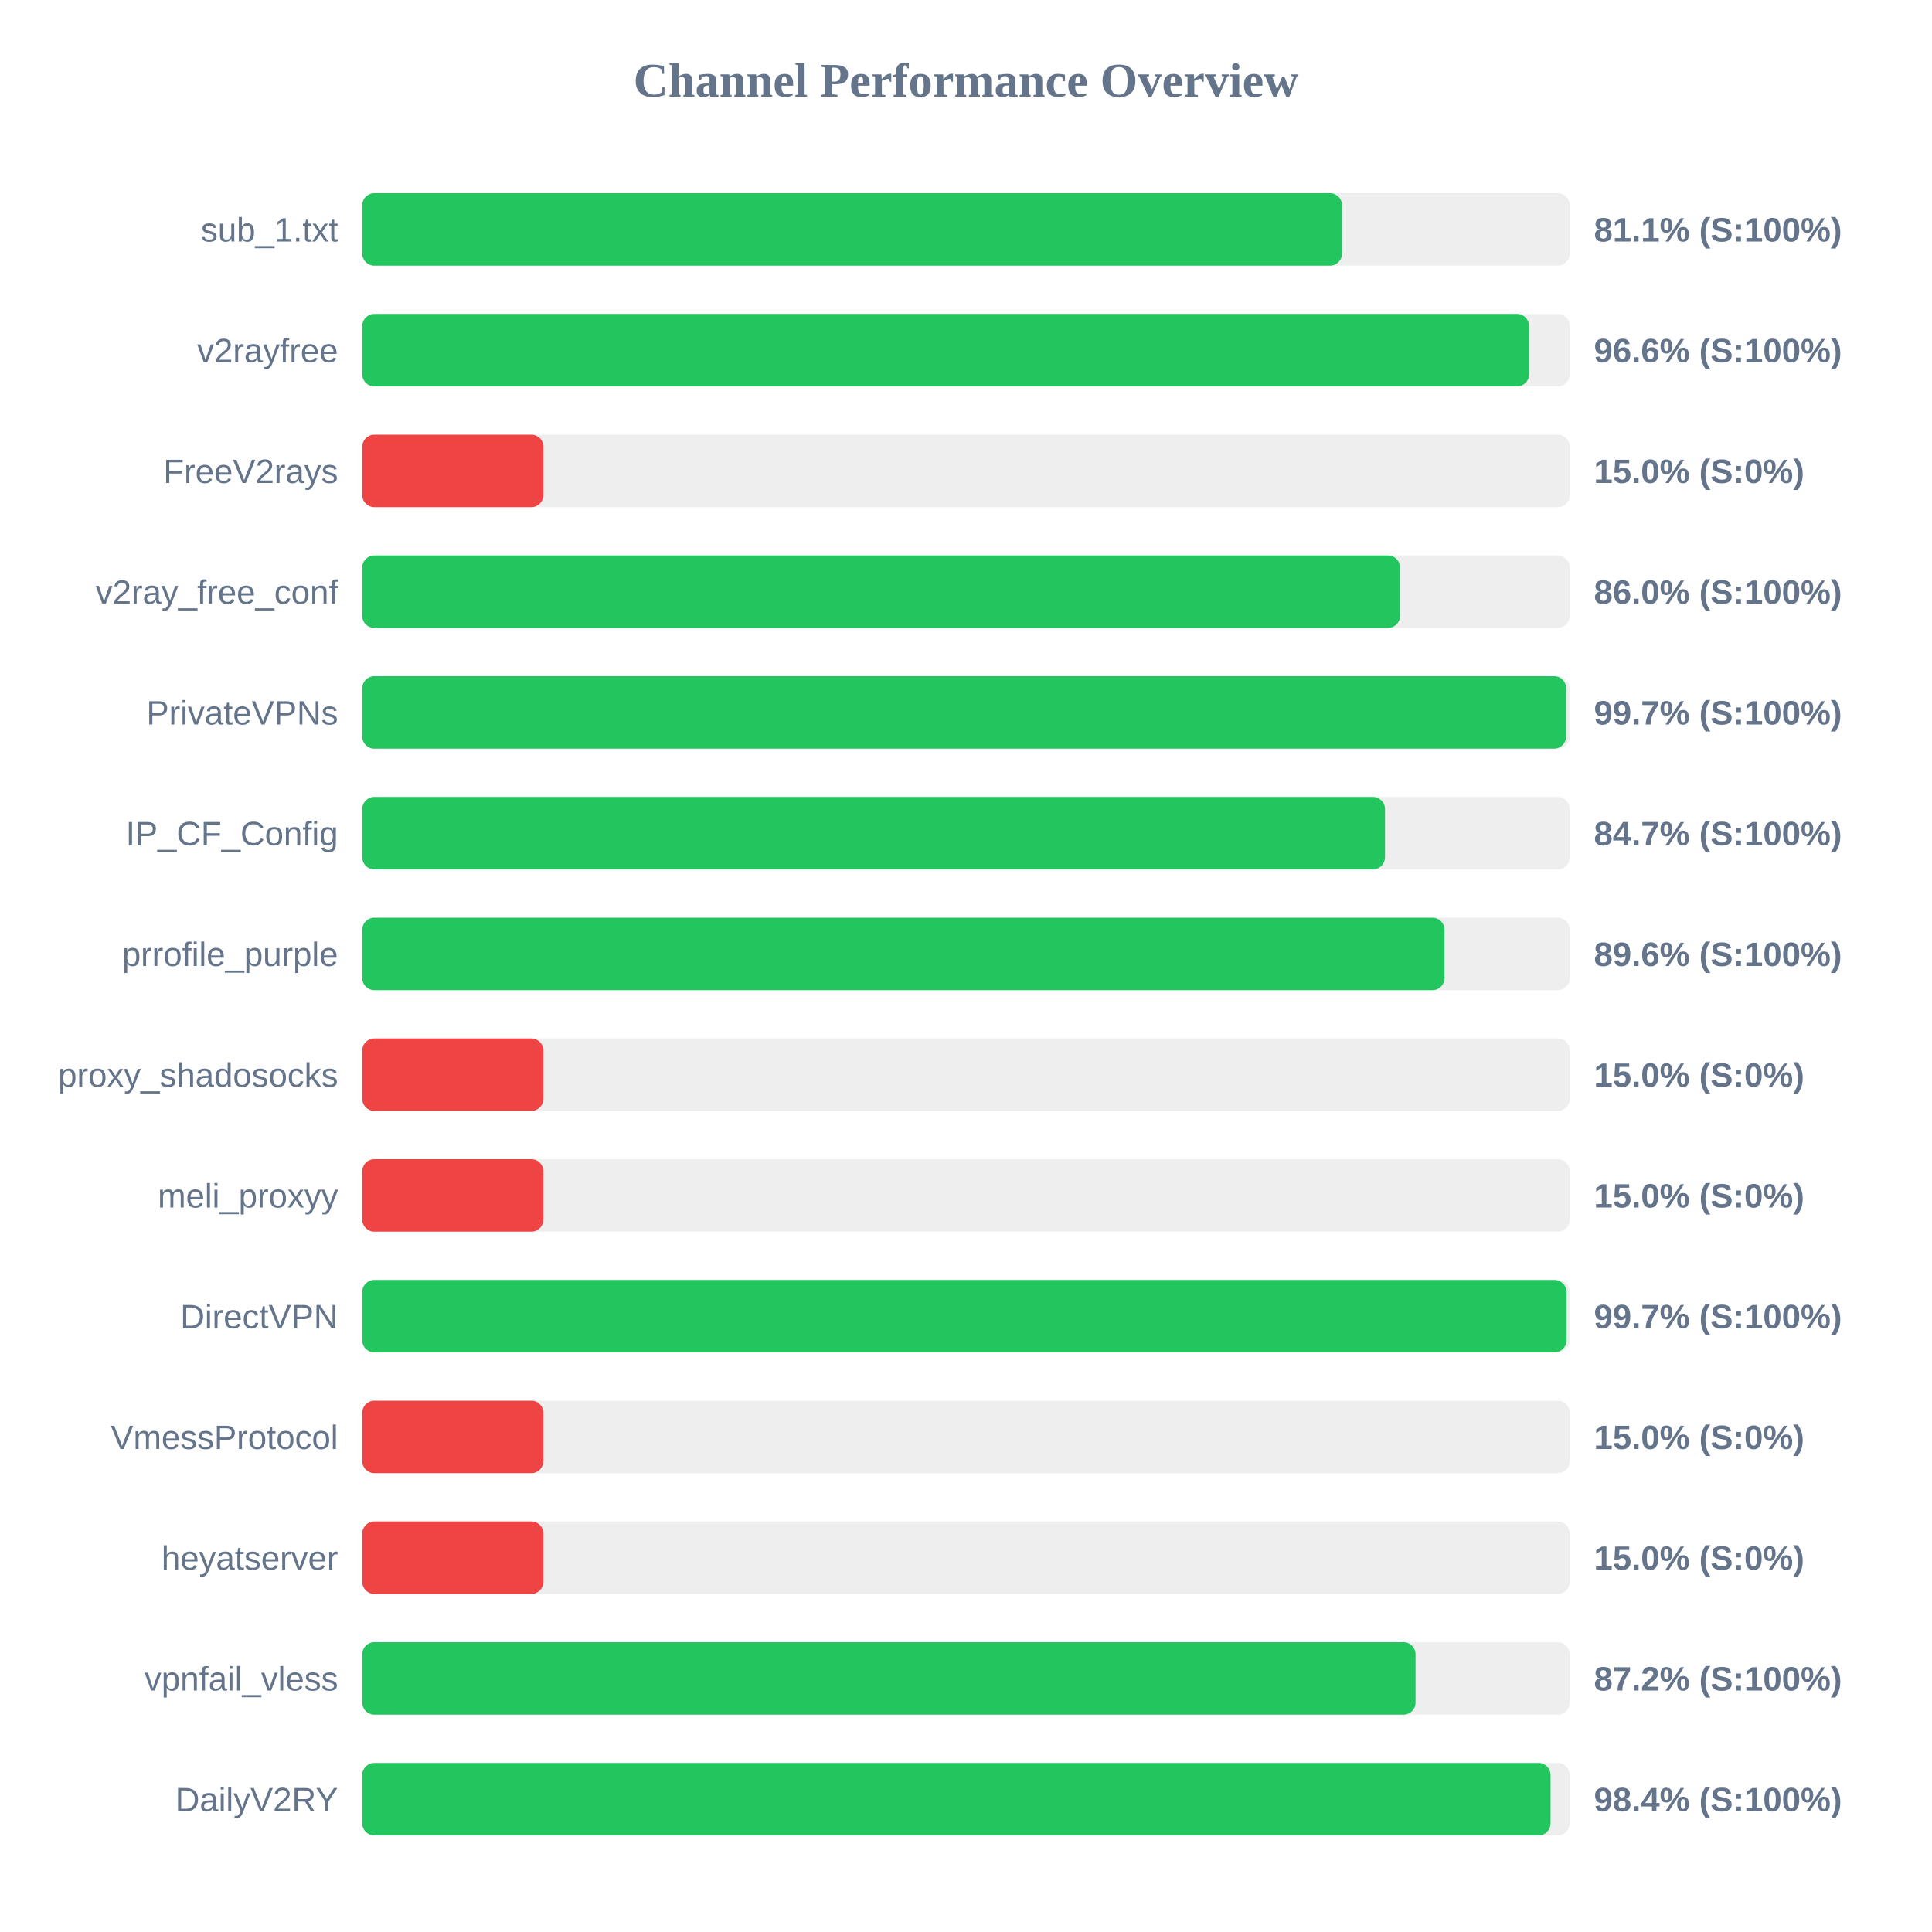
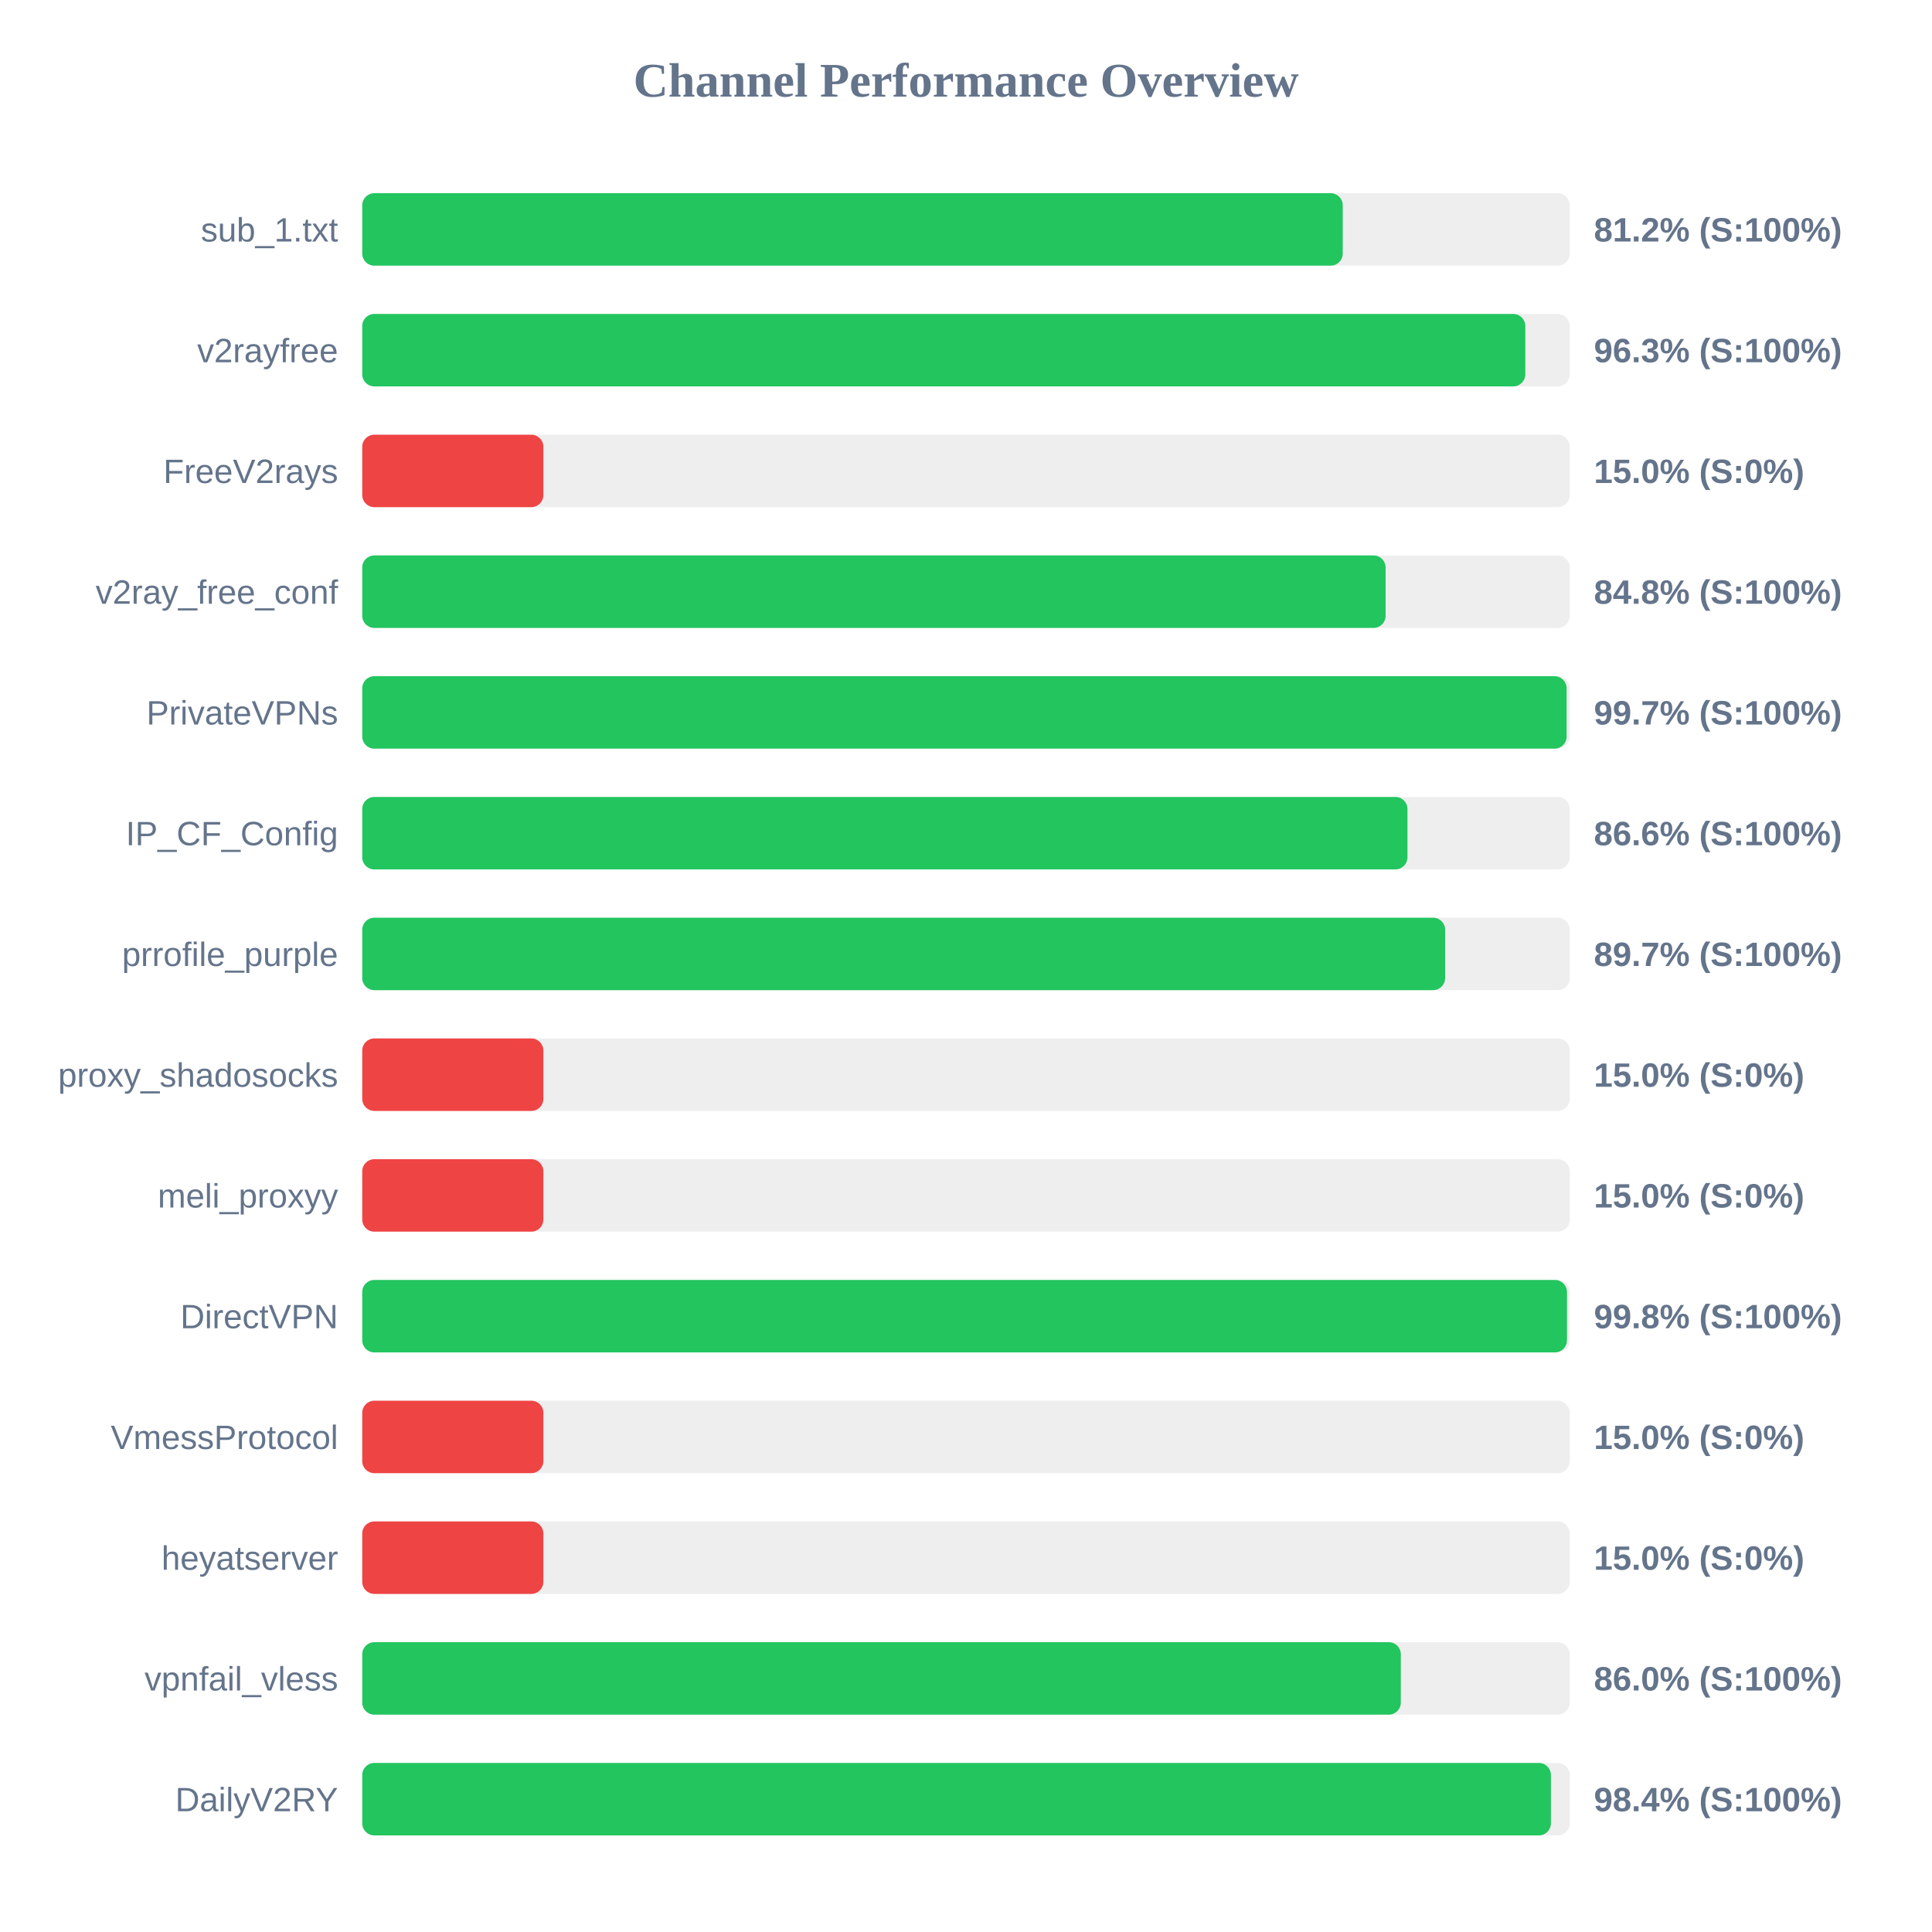
<svg xmlns="http://www.w3.org/2000/svg" width="800" height="800" version="1.1">
  <style>
        .row { font: 14px Arial; fill: #64748b; }
        .score { font: bold 14px Arial; fill: #64748b; }
    </style>
  <text x="400" y="40" text-anchor="middle" font-size="20px" font-weight="bold" fill="#64748b">Channel Performance Overview</text>
  <rect x="150" y="80" width="500" height="30" fill="#eee" rx="5" />
-   <rect x="150" y="80" width="405.7" height="30" fill="#22c55e" rx="5" />
+   <rect x="150" y="80" width="406.0" height="30" fill="#22c55e" rx="5" />
  <text x="140" y="100" text-anchor="end" class="row">sub_1.txt</text>
-   <text x="660" y="100" text-anchor="start" class="score">81.1% (S:100%)</text>
+   <text x="660" y="100" text-anchor="start" class="score">81.2% (S:100%)</text>
  <rect x="150" y="130" width="500" height="30" fill="#eee" rx="5" />
-   <rect x="150" y="130" width="483.15" height="30" fill="#22c55e" rx="5" />
+   <rect x="150" y="130" width="481.6" height="30" fill="#22c55e" rx="5" />
  <text x="140" y="150" text-anchor="end" class="row">v2rayfree</text>
-   <text x="660" y="150" text-anchor="start" class="score">96.6% (S:100%)</text>
+   <text x="660" y="150" text-anchor="start" class="score">96.3% (S:100%)</text>
  <rect x="150" y="180" width="500" height="30" fill="#eee" rx="5" />
  <rect x="150" y="180" width="75.0" height="30" fill="#ef4444" rx="5" />
  <text x="140" y="200" text-anchor="end" class="row">FreeV2rays</text>
  <text x="660" y="200" text-anchor="start" class="score">15.0% (S:0%)</text>
  <rect x="150" y="230" width="500" height="30" fill="#eee" rx="5" />
-   <rect x="150" y="230" width="429.75" height="30" fill="#22c55e" rx="5" />
+   <rect x="150" y="230" width="423.75" height="30" fill="#22c55e" rx="5" />
  <text x="140" y="250" text-anchor="end" class="row">v2ray_free_conf</text>
-   <text x="660" y="250" text-anchor="start" class="score">86.0% (S:100%)</text>
+   <text x="660" y="250" text-anchor="start" class="score">84.8% (S:100%)</text>
  <rect x="150" y="280" width="500" height="30" fill="#eee" rx="5" />
-   <rect x="150" y="280" width="498.5" height="30" fill="#22c55e" rx="5" />
+   <rect x="150" y="280" width="498.7" height="30" fill="#22c55e" rx="5" />
  <text x="140" y="300" text-anchor="end" class="row">PrivateVPNs</text>
  <text x="660" y="300" text-anchor="start" class="score">99.7% (S:100%)</text>
  <rect x="150" y="330" width="500" height="30" fill="#eee" rx="5" />
-   <rect x="150" y="330" width="423.5" height="30" fill="#22c55e" rx="5" />
+   <rect x="150" y="330" width="432.8" height="30" fill="#22c55e" rx="5" />
  <text x="140" y="350" text-anchor="end" class="row">IP_CF_Config</text>
-   <text x="660" y="350" text-anchor="start" class="score">84.7% (S:100%)</text>
+   <text x="660" y="350" text-anchor="start" class="score">86.6% (S:100%)</text>
  <rect x="150" y="380" width="500" height="30" fill="#eee" rx="5" />
-   <rect x="150" y="380" width="448.15" height="30" fill="#22c55e" rx="5" />
+   <rect x="150" y="380" width="448.4" height="30" fill="#22c55e" rx="5" />
  <text x="140" y="400" text-anchor="end" class="row">prrofile_purple</text>
-   <text x="660" y="400" text-anchor="start" class="score">89.6% (S:100%)</text>
+   <text x="660" y="400" text-anchor="start" class="score">89.7% (S:100%)</text>
  <rect x="150" y="430" width="500" height="30" fill="#eee" rx="5" />
  <rect x="150" y="430" width="75.0" height="30" fill="#ef4444" rx="5" />
  <text x="140" y="450" text-anchor="end" class="row">proxy_shadosocks</text>
  <text x="660" y="450" text-anchor="start" class="score">15.0% (S:0%)</text>
  <rect x="150" y="480" width="500" height="30" fill="#eee" rx="5" />
  <rect x="150" y="480" width="75.0" height="30" fill="#ef4444" rx="5" />
  <text x="140" y="500" text-anchor="end" class="row">meli_proxyy</text>
  <text x="660" y="500" text-anchor="start" class="score">15.0% (S:0%)</text>
  <rect x="150" y="530" width="500" height="30" fill="#eee" rx="5" />
-   <rect x="150" y="530" width="498.65" height="30" fill="#22c55e" rx="5" />
+   <rect x="150" y="530" width="498.85" height="30" fill="#22c55e" rx="5" />
  <text x="140" y="550" text-anchor="end" class="row">DirectVPN</text>
-   <text x="660" y="550" text-anchor="start" class="score">99.7% (S:100%)</text>
+   <text x="660" y="550" text-anchor="start" class="score">99.8% (S:100%)</text>
  <rect x="150" y="580" width="500" height="30" fill="#eee" rx="5" />
  <rect x="150" y="580" width="75.0" height="30" fill="#ef4444" rx="5" />
  <text x="140" y="600" text-anchor="end" class="row">VmessProtocol</text>
  <text x="660" y="600" text-anchor="start" class="score">15.0% (S:0%)</text>
  <rect x="150" y="630" width="500" height="30" fill="#eee" rx="5" />
  <rect x="150" y="630" width="75.0" height="30" fill="#ef4444" rx="5" />
  <text x="140" y="650" text-anchor="end" class="row">heyatserver</text>
  <text x="660" y="650" text-anchor="start" class="score">15.0% (S:0%)</text>
  <rect x="150" y="680" width="500" height="30" fill="#eee" rx="5" />
-   <rect x="150" y="680" width="436.15" height="30" fill="#22c55e" rx="5" />
+   <rect x="150" y="680" width="430.05" height="30" fill="#22c55e" rx="5" />
  <text x="140" y="700" text-anchor="end" class="row">vpnfail_vless</text>
-   <text x="660" y="700" text-anchor="start" class="score">87.2% (S:100%)</text>
+   <text x="660" y="700" text-anchor="start" class="score">86.0% (S:100%)</text>
  <rect x="150" y="730" width="500" height="30" fill="#eee" rx="5" />
-   <rect x="150" y="730" width="492.05" height="30" fill="#22c55e" rx="5" />
+   <rect x="150" y="730" width="492.2" height="30" fill="#22c55e" rx="5" />
  <text x="140" y="750" text-anchor="end" class="row">DailyV2RY</text>
  <text x="660" y="750" text-anchor="start" class="score">98.4% (S:100%)</text>
</svg>
